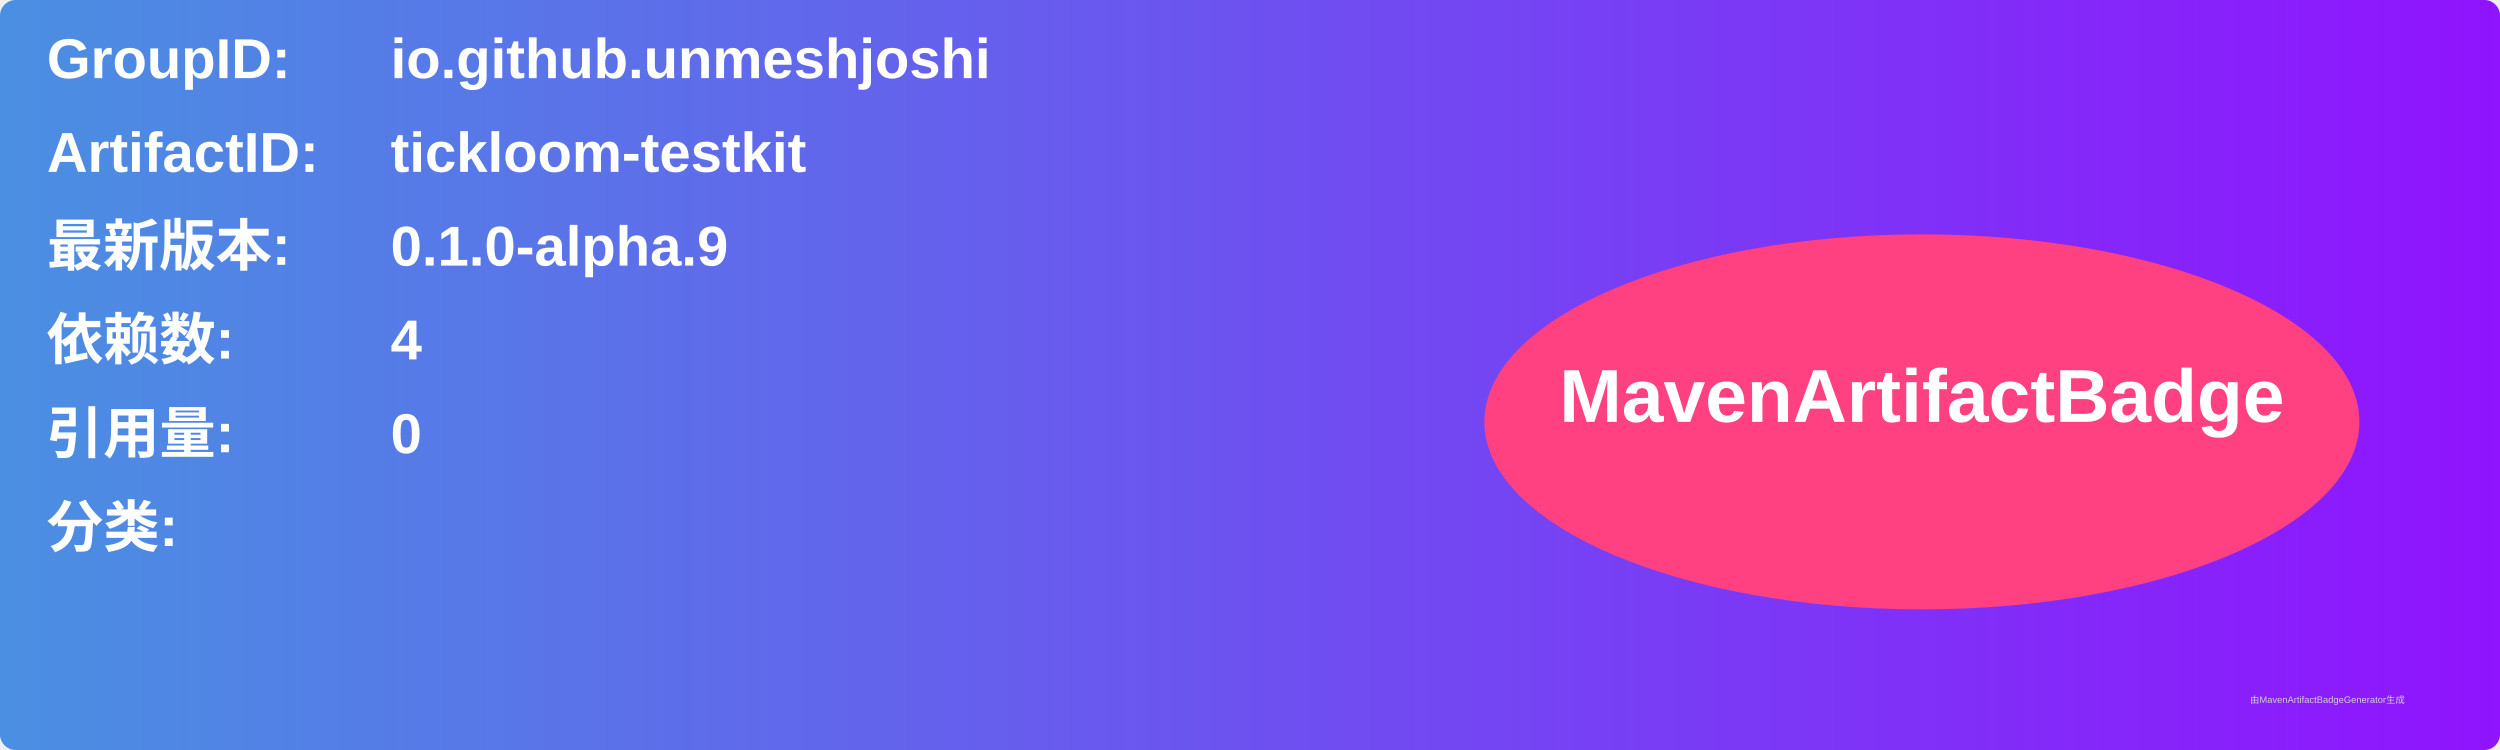
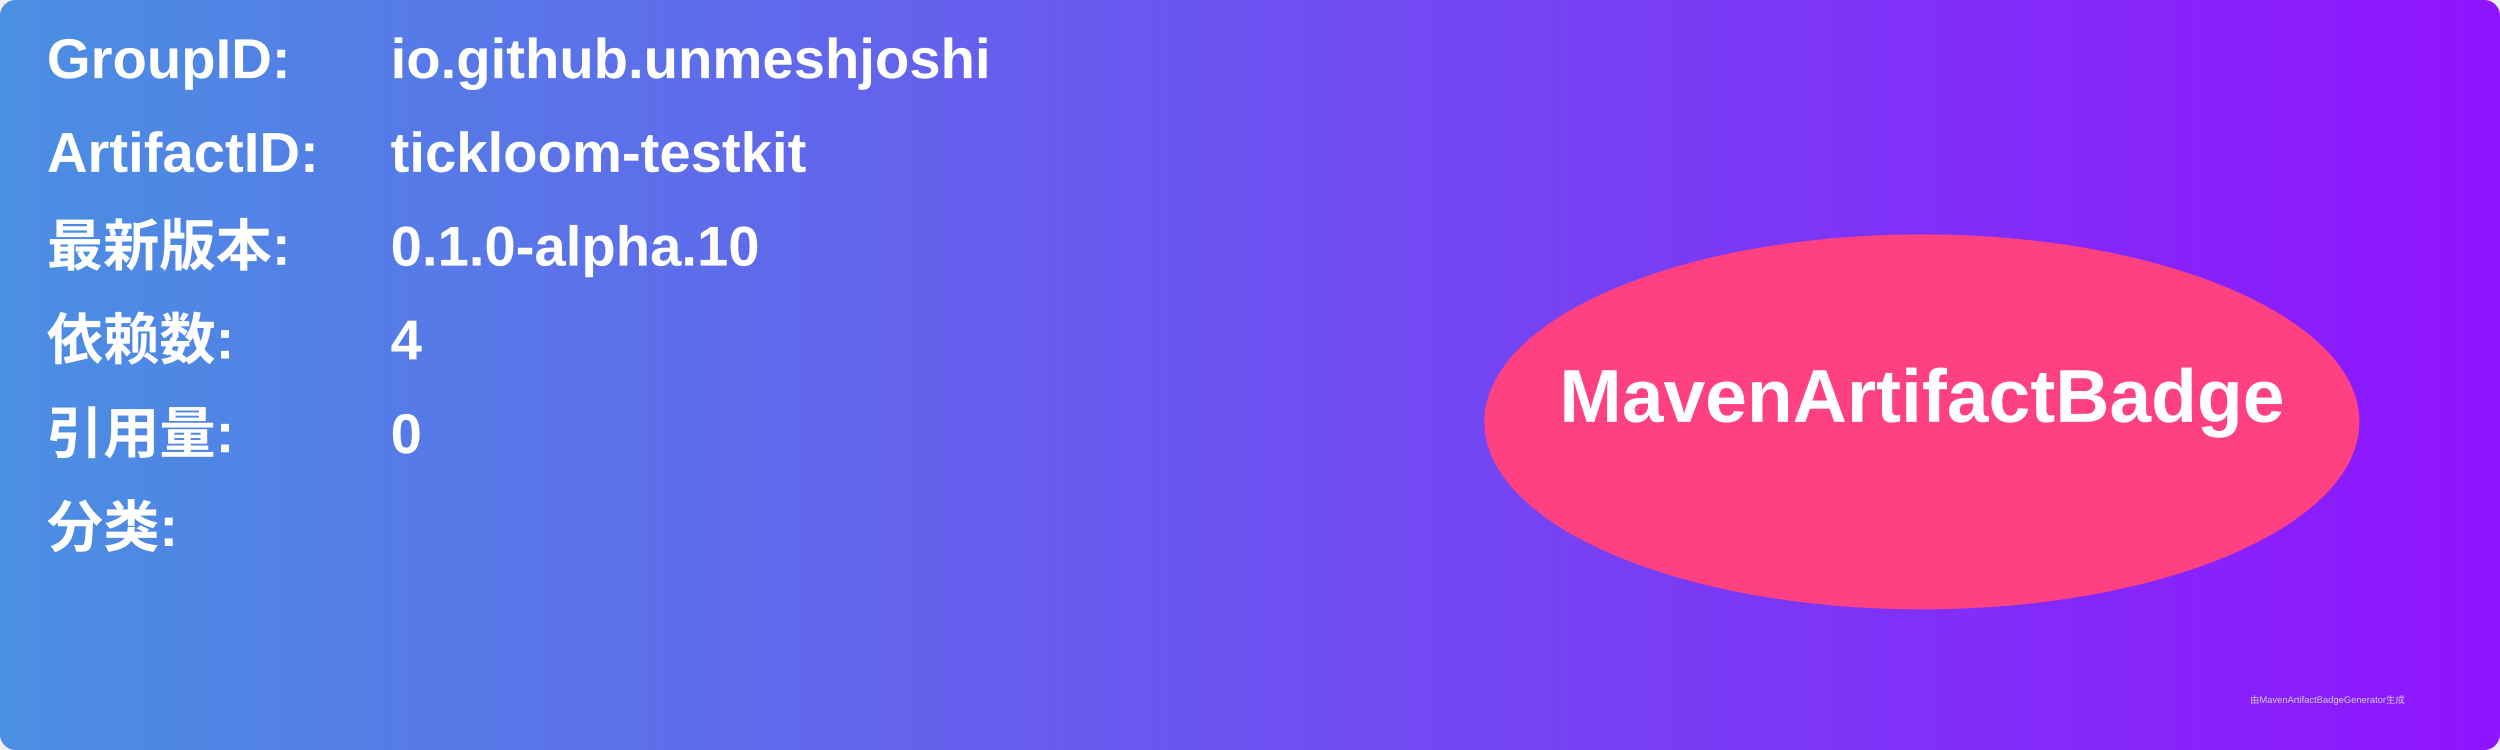
<svg xmlns="http://www.w3.org/2000/svg" width="800" height="240" viewBox="0 0 800 240">
  <linearGradient id="grad" x1="0%" y1="0%" x2="100%" y2="0%">
    <stop offset="0%" stop-color="#4a90e2" />
    <stop offset="100%" stop-color="#9013fe" />
  </linearGradient>
  <rect width="100%" height="100%" rx="5" ry="5" fill="url(#grad)" />
  <g transform="translate(15, 15)">
    <text x="0" y="10" font-family="Arial" font-size="18" fill="white" font-weight="bold" width="260">GroupID:</text>
    <text x="110" y="10" font-family="Arial" font-size="18" fill="white" font-weight="bold" width="460">io.github.unmeshjoshi</text>
    <text x="0" y="40" font-family="Arial" font-size="18" fill="white" font-weight="bold" width="260">ArtifactID:</text>
    <text x="110" y="40" font-family="Arial" font-size="18" fill="white" font-weight="bold" width="460">tickloom-testkit</text>
    <text x="0" y="70" font-family="Arial" font-size="18" fill="white" font-weight="bold">最新版本:</text>
    <text x="110" y="70" font-family="Arial" font-size="18" fill="white" font-weight="bold">
-       <tspan font-weight="bold">0.1.0-alpha.9</tspan>
+       <tspan font-weight="bold">0.1.0-alpha.10</tspan>
    </text>
    <text x="0" y="100" font-family="Arial" font-size="18" fill="white" font-weight="bold">依赖数: </text>
    <text x="110" y="100" font-family="Arial" font-size="18" fill="white">
      <tspan font-weight="bold">4</tspan>
    </text>
    <text x="0" y="130" font-family="Arial" font-size="18" fill="white" font-weight="bold">引用量: </text>
    <text x="110" y="130" font-family="Arial" font-size="18" fill="white">
      <tspan font-weight="bold">0</tspan>
    </text>
    <text x="0" y="160" font-family="Arial" font-size="18" fill="white" font-weight="bold">分类:</text>
    <text x="10" y="190" font-family="Arial" font-size="10" fill="white">
      <tspan font-weight="bold" />
    </text>
    <ellipse cx="600" cy="120" rx="140" ry="60" fill="#ff4081" />
    <text x="600" y="120" text-anchor="middle" font-family="Arial" font-size="24" fill="white" font-weight="bold">MavenArtifactBadge</text>
  </g>
  <text x="720" y="225" font-family="Arial" font-size="3" fill="#d0d0d0">由MavenArtifactBadgeGenerator生成</text>
</svg>
